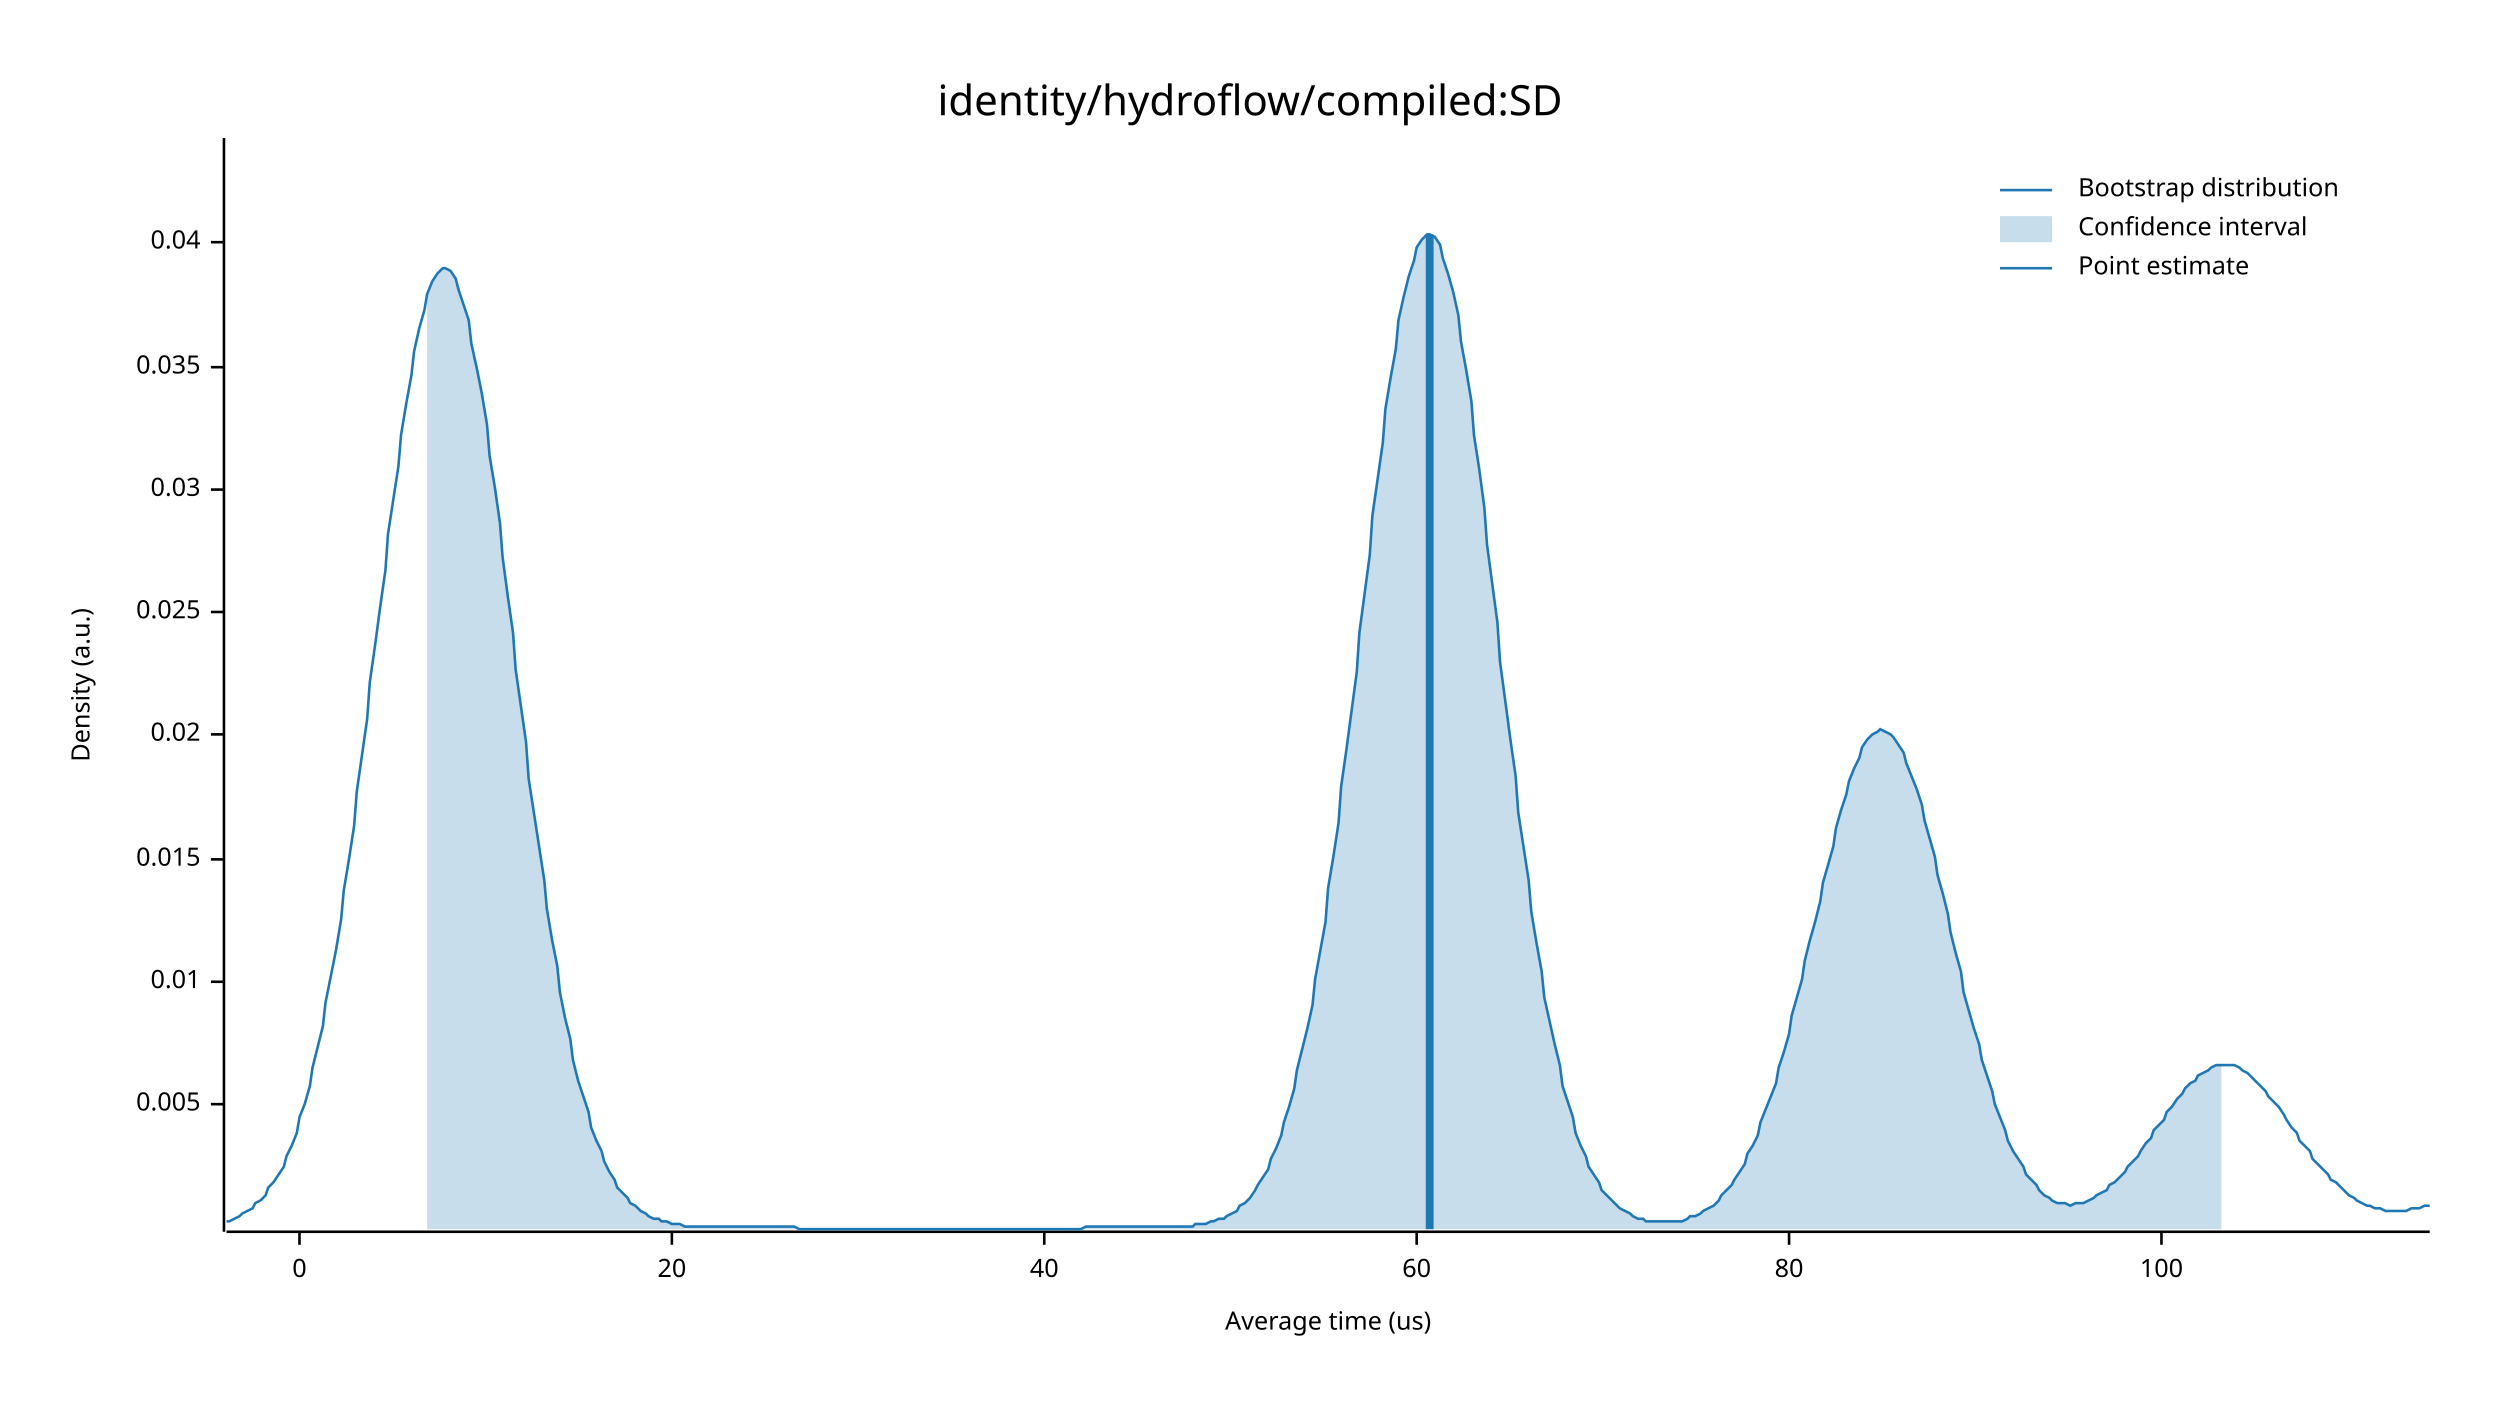
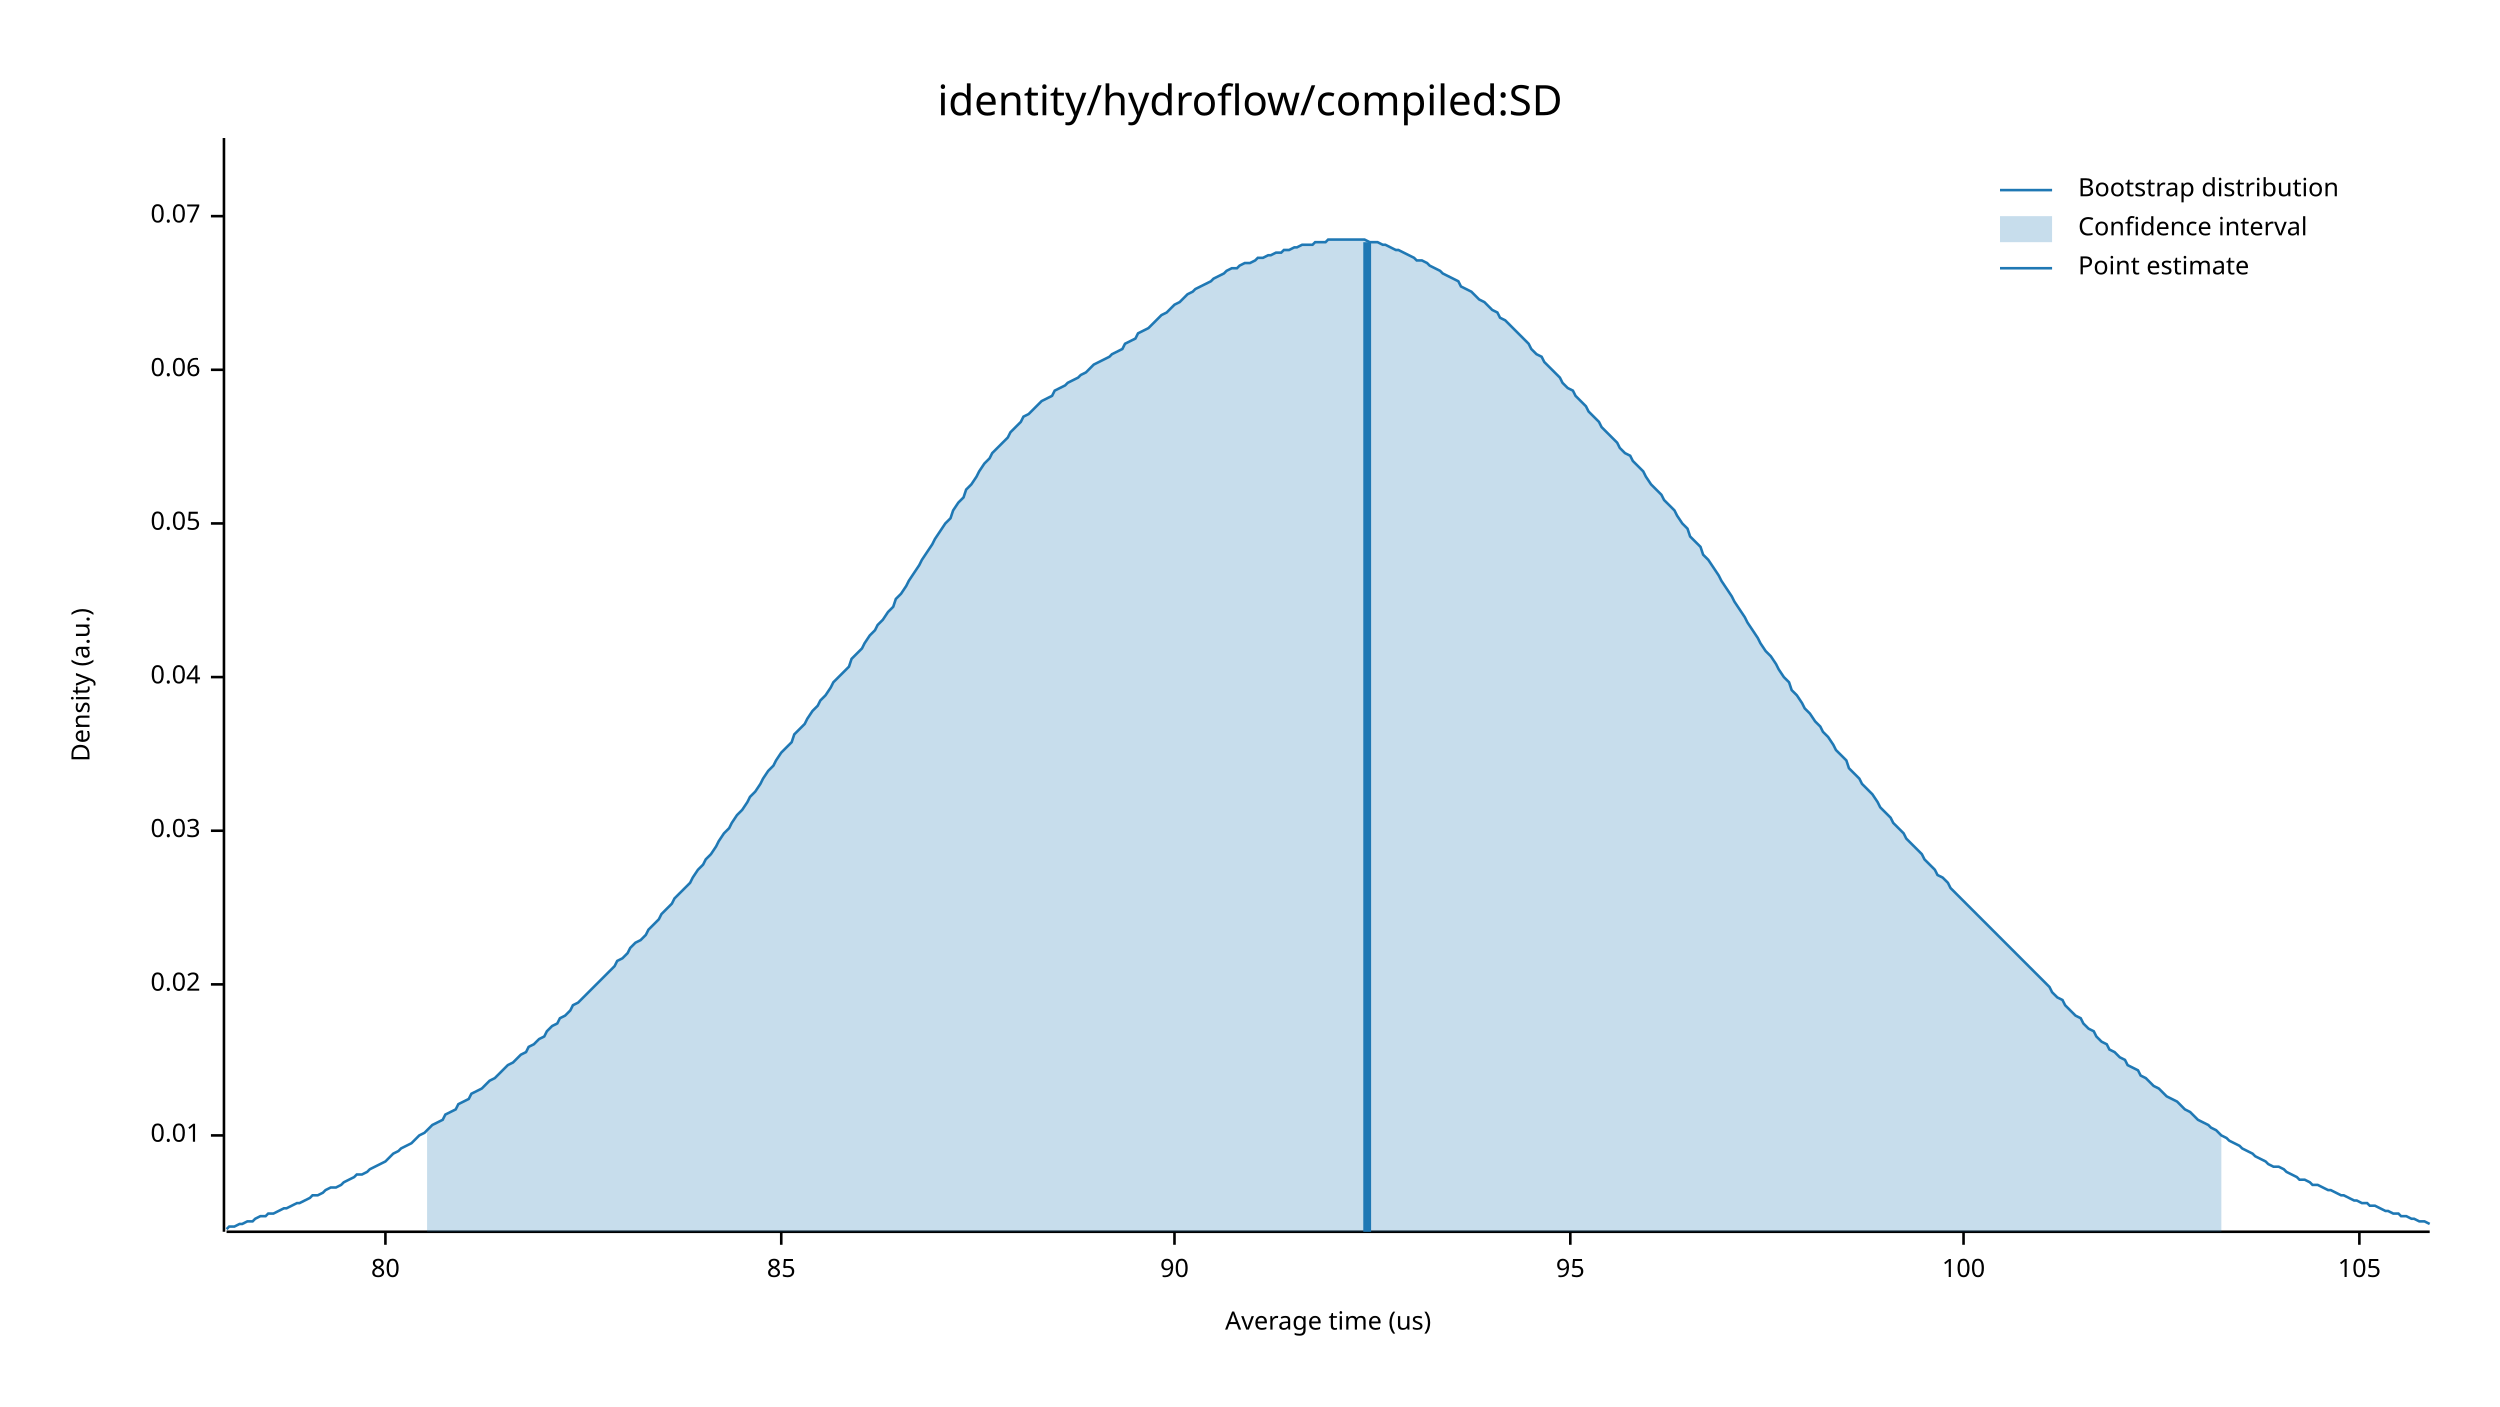
<svg xmlns="http://www.w3.org/2000/svg" width="960" height="540" viewBox="0 0 960 540">
  <text x="480" y="32" dy="0.76em" text-anchor="middle" font-family="sans-serif" font-size="16.129" opacity="1" fill="#000000">
identity/hydroflow/compiled:SD
</text>
  <text x="27" y="263" dy="0.76em" text-anchor="middle" font-family="sans-serif" font-size="9.677" opacity="1" fill="#000000" transform="rotate(270, 27, 263)">
Density (a.u.)
</text>
  <text x="510" y="513" dy="-0.5ex" text-anchor="middle" font-family="sans-serif" font-size="9.677" opacity="1" fill="#000000">
Average time (us)
</text>
  <polyline fill="none" opacity="1" stroke="#000000" stroke-width="1" points="86,53 86,473 " />
-   <text x="77" y="424" dy="0.5ex" text-anchor="end" font-family="sans-serif" font-size="9.677" opacity="1" fill="#000000">
- 0.005
- </text>
-   <polyline fill="none" opacity="1" stroke="#000000" stroke-width="1" points="81,424 86,424 " />
-   <text x="77" y="377" dy="0.5ex" text-anchor="end" font-family="sans-serif" font-size="9.677" opacity="1" fill="#000000">
+   <text x="77" y="436" dy="0.5ex" text-anchor="end" font-family="sans-serif" font-size="9.677" opacity="1" fill="#000000">
0.01
</text>
-   <polyline fill="none" opacity="1" stroke="#000000" stroke-width="1" points="81,377 86,377 " />
-   <text x="77" y="330" dy="0.5ex" text-anchor="end" font-family="sans-serif" font-size="9.677" opacity="1" fill="#000000">
- 0.015
- </text>
-   <polyline fill="none" opacity="1" stroke="#000000" stroke-width="1" points="81,330 86,330 " />
-   <text x="77" y="282" dy="0.5ex" text-anchor="end" font-family="sans-serif" font-size="9.677" opacity="1" fill="#000000">
+   <polyline fill="none" opacity="1" stroke="#000000" stroke-width="1" points="81,436 86,436 " />
+   <text x="77" y="378" dy="0.5ex" text-anchor="end" font-family="sans-serif" font-size="9.677" opacity="1" fill="#000000">
0.02
</text>
-   <polyline fill="none" opacity="1" stroke="#000000" stroke-width="1" points="81,282 86,282 " />
-   <text x="77" y="235" dy="0.5ex" text-anchor="end" font-family="sans-serif" font-size="9.677" opacity="1" fill="#000000">
- 0.025
- </text>
-   <polyline fill="none" opacity="1" stroke="#000000" stroke-width="1" points="81,235 86,235 " />
-   <text x="77" y="188" dy="0.5ex" text-anchor="end" font-family="sans-serif" font-size="9.677" opacity="1" fill="#000000">
+   <polyline fill="none" opacity="1" stroke="#000000" stroke-width="1" points="81,378 86,378 " />
+   <text x="77" y="319" dy="0.5ex" text-anchor="end" font-family="sans-serif" font-size="9.677" opacity="1" fill="#000000">
0.03
</text>
-   <polyline fill="none" opacity="1" stroke="#000000" stroke-width="1" points="81,188 86,188 " />
-   <text x="77" y="141" dy="0.5ex" text-anchor="end" font-family="sans-serif" font-size="9.677" opacity="1" fill="#000000">
- 0.035
- </text>
-   <polyline fill="none" opacity="1" stroke="#000000" stroke-width="1" points="81,141 86,141 " />
-   <text x="77" y="93" dy="0.5ex" text-anchor="end" font-family="sans-serif" font-size="9.677" opacity="1" fill="#000000">
+   <polyline fill="none" opacity="1" stroke="#000000" stroke-width="1" points="81,319 86,319 " />
+   <text x="77" y="260" dy="0.5ex" text-anchor="end" font-family="sans-serif" font-size="9.677" opacity="1" fill="#000000">
0.04
</text>
-   <polyline fill="none" opacity="1" stroke="#000000" stroke-width="1" points="81,93 86,93 " />
+   <polyline fill="none" opacity="1" stroke="#000000" stroke-width="1" points="81,260 86,260 " />
+   <text x="77" y="201" dy="0.5ex" text-anchor="end" font-family="sans-serif" font-size="9.677" opacity="1" fill="#000000">
+ 0.05
+ </text>
+   <polyline fill="none" opacity="1" stroke="#000000" stroke-width="1" points="81,201 86,201 " />
+   <text x="77" y="142" dy="0.5ex" text-anchor="end" font-family="sans-serif" font-size="9.677" opacity="1" fill="#000000">
+ 0.06
+ </text>
+   <polyline fill="none" opacity="1" stroke="#000000" stroke-width="1" points="81,142 86,142 " />
+   <text x="77" y="83" dy="0.5ex" text-anchor="end" font-family="sans-serif" font-size="9.677" opacity="1" fill="#000000">
+ 0.07
+ </text>
+   <polyline fill="none" opacity="1" stroke="#000000" stroke-width="1" points="81,83 86,83 " />
  <polyline fill="none" opacity="1" stroke="#000000" stroke-width="1" points="87,473 933,473 " />
-   <text x="115" y="483" dy="0.76em" text-anchor="middle" font-family="sans-serif" font-size="9.677" opacity="1" fill="#000000">
- 0
- </text>
-   <polyline fill="none" opacity="1" stroke="#000000" stroke-width="1" points="115,473 115,478 " />
-   <text x="258" y="483" dy="0.76em" text-anchor="middle" font-family="sans-serif" font-size="9.677" opacity="1" fill="#000000">
- 20
- </text>
-   <polyline fill="none" opacity="1" stroke="#000000" stroke-width="1" points="258,473 258,478 " />
-   <text x="401" y="483" dy="0.76em" text-anchor="middle" font-family="sans-serif" font-size="9.677" opacity="1" fill="#000000">
- 40
- </text>
-   <polyline fill="none" opacity="1" stroke="#000000" stroke-width="1" points="401,473 401,478 " />
-   <text x="544" y="483" dy="0.76em" text-anchor="middle" font-family="sans-serif" font-size="9.677" opacity="1" fill="#000000">
- 60
- </text>
-   <polyline fill="none" opacity="1" stroke="#000000" stroke-width="1" points="544,473 544,478 " />
-   <text x="687" y="483" dy="0.76em" text-anchor="middle" font-family="sans-serif" font-size="9.677" opacity="1" fill="#000000">
+   <text x="148" y="483" dy="0.76em" text-anchor="middle" font-family="sans-serif" font-size="9.677" opacity="1" fill="#000000">
80
</text>
-   <polyline fill="none" opacity="1" stroke="#000000" stroke-width="1" points="687,473 687,478 " />
-   <text x="830" y="483" dy="0.76em" text-anchor="middle" font-family="sans-serif" font-size="9.677" opacity="1" fill="#000000">
+   <polyline fill="none" opacity="1" stroke="#000000" stroke-width="1" points="148,473 148,478 " />
+   <text x="300" y="483" dy="0.76em" text-anchor="middle" font-family="sans-serif" font-size="9.677" opacity="1" fill="#000000">
+ 85
+ </text>
+   <polyline fill="none" opacity="1" stroke="#000000" stroke-width="1" points="300,473 300,478 " />
+   <text x="451" y="483" dy="0.76em" text-anchor="middle" font-family="sans-serif" font-size="9.677" opacity="1" fill="#000000">
+ 90
+ </text>
+   <polyline fill="none" opacity="1" stroke="#000000" stroke-width="1" points="451,473 451,478 " />
+   <text x="603" y="483" dy="0.76em" text-anchor="middle" font-family="sans-serif" font-size="9.677" opacity="1" fill="#000000">
+ 95
+ </text>
+   <polyline fill="none" opacity="1" stroke="#000000" stroke-width="1" points="603,473 603,478 " />
+   <text x="754" y="483" dy="0.76em" text-anchor="middle" font-family="sans-serif" font-size="9.677" opacity="1" fill="#000000">
100
</text>
-   <polyline fill="none" opacity="1" stroke="#000000" stroke-width="1" points="830,473 830,478 " />
-   <polyline fill="none" opacity="1" stroke="#1F78B4" stroke-width="1" points="87,469 88,469 90,468 92,467 93,466 95,465 97,464 98,462 100,461 102,459 103,456 105,454 107,451 109,448 110,444 112,440 114,435 115,429 117,424 119,417 120,410 122,402 124,394 125,385 127,375 129,365 131,353 132,342 134,330 136,317 137,304 139,290 141,276 142,262 144,248 146,233 148,219 149,205 151,192 153,179 154,167 156,155 158,144 159,135 161,126 163,119 164,113 166,108 168,105 170,103 171,103 173,104 175,107 176,111 178,117 180,123 181,132 183,141 185,151 187,163 188,175 190,187 192,201 193,214 195,229 197,243 198,257 200,271 202,285 203,299 205,312 207,325 209,338 210,349 212,361 214,371 215,381 217,391 219,399 220,407 222,415 224,421 226,427 227,433 229,438 231,442 232,446 234,450 236,453 237,456 239,458 241,460 242,462 244,463 246,465 248,466 249,467 251,468 253,468 254,469 256,469 258,470 259,470 261,470 263,471 265,471 266,471 268,471 270,471 271,471 273,471 275,471 276,471 278,471 280,471 281,471 283,471 285,471 287,471 288,471 290,471 292,471 293,471 295,471 297,471 298,471 300,471 302,471 304,471 305,471 307,472 309,472 310,472 312,472 314,472 315,472 317,472 319,472 320,472 322,472 324,472 326,472 327,472 329,472 331,472 332,472 334,472 336,472 337,472 339,472 341,472 343,472 344,472 346,472 348,472 349,472 351,472 353,472 354,472 356,472 358,472 359,472 361,472 363,472 365,472 366,472 368,472 370,472 371,472 373,472 375,472 376,472 378,472 380,472 381,472 383,472 385,472 387,472 388,472 390,472 392,472 393,472 395,472 397,472 398,472 400,472 402,472 404,472 405,472 407,472 409,472 410,472 412,472 414,472 415,472 417,471 419,471 420,471 422,471 424,471 426,471 427,471 429,471 431,471 432,471 434,471 436,471 437,471 439,471 441,471 443,471 444,471 446,471 448,471 449,471 451,471 453,471 454,471 456,471 458,471 459,470 461,470 463,470 465,469 466,469 468,468 470,468 471,467 473,466 475,465 476,463 478,462 480,460 482,457 483,455 485,452 487,449 488,445 490,441 492,436 493,431 495,425 497,418 498,411 500,403 502,395 504,386 505,376 507,365 509,354 510,341 512,329 514,316 515,302 517,288 519,273 521,258 522,243 524,228 526,213 527,198 529,184 531,170 532,157 534,145 536,134 537,123 539,114 541,106 543,100 544,95 546,92 548,90 549,90 551,91 553,94 554,99 556,105 558,112 560,121 561,131 563,142 565,154 566,167 568,180 570,195 571,209 573,224 575,239 576,254 578,269 580,284 582,298 583,312 585,325 587,338 588,350 590,362 592,373 593,383 595,392 597,401 599,409 600,417 602,423 604,429 605,435 607,440 609,444 610,448 612,451 614,454 615,457 617,459 619,461 621,463 622,464 624,465 626,466 627,467 629,468 631,468 632,469 634,469 636,469 638,469 639,469 641,469 643,469 644,469 646,469 648,468 649,467 651,467 653,466 654,465 656,464 658,463 660,461 661,459 663,457 665,455 666,453 668,450 670,447 671,443 673,440 675,436 676,431 678,426 680,421 682,416 683,410 685,404 687,397 688,390 690,383 692,376 693,369 695,361 697,354 699,346 700,339 702,332 704,325 705,318 707,311 709,305 710,300 712,295 714,291 715,287 717,284 719,282 721,281 722,280 724,281 726,282 727,283 729,286 731,289 732,293 734,298 736,303 738,309 739,315 741,322 743,329 744,336 746,343 748,351 749,358 751,366 753,373 754,381 756,388 758,395 760,401 761,407 763,413 765,419 766,424 768,429 770,434 771,438 773,442 775,445 777,448 778,451 780,453 782,455 783,457 785,459 787,460 788,461 790,462 792,462 793,462 795,463 797,462 799,462 800,462 802,461 804,460 805,459 807,458 809,457 810,455 812,454 814,452 816,450 817,448 819,446 821,444 822,442 824,439 826,437 827,434 829,432 831,430 832,427 834,425 836,422 838,420 839,418 841,416 843,415 844,413 846,412 848,411 849,410 851,409 853,409 855,409 856,409 858,409 860,410 861,411 863,412 865,414 866,415 868,417 870,419 871,421 873,423 875,425 877,428 878,430 880,433 882,435 883,438 885,440 887,442 888,445 890,447 892,449 894,451 895,453 897,454 899,456 900,457 902,459 904,460 905,461 907,462 909,463 910,463 912,464 914,464 916,465 917,465 919,465 921,465 922,465 924,465 926,464 927,464 929,464 931,463 933,463 " />
-   <polygon opacity="0.25" fill="#1F78B4" points="164,113 166,108 168,105 170,103 171,103 173,104 175,107 176,111 178,117 180,123 181,132 183,141 185,151 187,163 188,175 190,187 192,201 193,214 195,229 197,243 198,257 200,271 202,285 203,299 205,312 207,325 209,338 210,349 212,361 214,371 215,381 217,391 219,399 220,407 222,415 224,421 226,427 227,433 229,438 231,442 232,446 234,450 236,453 237,456 239,458 241,460 242,462 244,463 246,465 248,466 249,467 251,468 253,468 254,469 256,469 258,470 259,470 261,470 263,471 265,471 266,471 268,471 270,471 271,471 273,471 275,471 276,471 278,471 280,471 281,471 283,471 285,471 287,471 288,471 290,471 292,471 293,471 295,471 297,471 298,471 300,471 302,471 304,471 305,471 307,472 309,472 310,472 312,472 314,472 315,472 317,472 319,472 320,472 322,472 324,472 326,472 327,472 329,472 331,472 332,472 334,472 336,472 337,472 339,472 341,472 343,472 344,472 346,472 348,472 349,472 351,472 353,472 354,472 356,472 358,472 359,472 361,472 363,472 365,472 366,472 368,472 370,472 371,472 373,472 375,472 376,472 378,472 380,472 381,472 383,472 385,472 387,472 388,472 390,472 392,472 393,472 395,472 397,472 398,472 400,472 402,472 404,472 405,472 407,472 409,472 410,472 412,472 414,472 415,472 417,471 419,471 420,471 422,471 424,471 426,471 427,471 429,471 431,471 432,471 434,471 436,471 437,471 439,471 441,471 443,471 444,471 446,471 448,471 449,471 451,471 453,471 454,471 456,471 458,471 459,470 461,470 463,470 465,469 466,469 468,468 470,468 471,467 473,466 475,465 476,463 478,462 480,460 482,457 483,455 485,452 487,449 488,445 490,441 492,436 493,431 495,425 497,418 498,411 500,403 502,395 504,386 505,376 507,365 509,354 510,341 512,329 514,316 515,302 517,288 519,273 521,258 522,243 524,228 526,213 527,198 529,184 531,170 532,157 534,145 536,134 537,123 539,114 541,106 543,100 544,95 546,92 548,90 549,90 551,91 553,94 554,99 556,105 558,112 560,121 561,131 563,142 565,154 566,167 568,180 570,195 571,209 573,224 575,239 576,254 578,269 580,284 582,298 583,312 585,325 587,338 588,350 590,362 592,373 593,383 595,392 597,401 599,409 600,417 602,423 604,429 605,435 607,440 609,444 610,448 612,451 614,454 615,457 617,459 619,461 621,463 622,464 624,465 626,466 627,467 629,468 631,468 632,469 634,469 636,469 638,469 639,469 641,469 643,469 644,469 646,469 648,468 649,467 651,467 653,466 654,465 656,464 658,463 660,461 661,459 663,457 665,455 666,453 668,450 670,447 671,443 673,440 675,436 676,431 678,426 680,421 682,416 683,410 685,404 687,397 688,390 690,383 692,376 693,369 695,361 697,354 699,346 700,339 702,332 704,325 705,318 707,311 709,305 710,300 712,295 714,291 715,287 717,284 719,282 721,281 722,280 724,281 726,282 727,283 729,286 731,289 732,293 734,298 736,303 738,309 739,315 741,322 743,329 744,336 746,343 748,351 749,358 751,366 753,373 754,381 756,388 758,395 760,401 761,407 763,413 765,419 766,424 768,429 770,434 771,438 773,442 775,445 777,448 778,451 780,453 782,455 783,457 785,459 787,460 788,461 790,462 792,462 793,462 795,463 797,462 799,462 800,462 802,461 804,460 805,459 807,458 809,457 810,455 812,454 814,452 816,450 817,448 819,446 821,444 822,442 824,439 826,437 827,434 829,432 831,430 832,427 834,425 836,422 838,420 839,418 841,416 843,415 844,413 846,412 848,411 849,410 851,409 853,409 853,472 164,472 " />
-   <polyline fill="none" opacity="1" stroke="#1F78B4" stroke-width="3" points="549,472 549,90 " />
+   <polyline fill="none" opacity="1" stroke="#000000" stroke-width="1" points="754,473 754,478 " />
+   <text x="906" y="483" dy="0.76em" text-anchor="middle" font-family="sans-serif" font-size="9.677" opacity="1" fill="#000000">
+ 105
+ </text>
+   <polyline fill="none" opacity="1" stroke="#000000" stroke-width="1" points="906,473 906,478 " />
+   <polyline fill="none" opacity="1" stroke="#1F78B4" stroke-width="1" points="87,472 88,471 90,471 92,470 93,470 95,469 97,469 98,468 100,467 102,467 103,466 105,466 107,465 109,464 110,464 112,463 114,462 115,462 117,461 119,460 120,459 122,459 124,458 125,457 127,456 129,456 131,455 132,454 134,453 136,452 137,451 139,451 141,450 142,449 144,448 146,447 148,446 149,445 151,443 153,442 154,441 156,440 158,439 159,438 161,436 163,435 164,434 166,432 168,431 170,430 171,428 173,427 175,426 176,424 178,423 180,422 181,420 183,419 185,418 187,416 188,415 190,414 192,412 193,411 195,409 197,408 198,407 200,405 202,404 203,402 205,401 207,399 209,398 210,396 212,394 214,393 215,391 217,390 219,388 220,386 222,385 224,383 226,381 227,380 229,378 231,376 232,375 234,373 236,371 237,369 239,368 241,366 242,364 244,362 246,361 248,359 249,357 251,355 253,353 254,351 256,349 258,347 259,345 261,343 263,341 265,339 266,337 268,334 270,332 271,330 273,328 275,325 276,323 278,320 280,318 281,316 283,313 285,311 287,308 288,306 290,304 292,301 293,299 295,296 297,294 298,292 300,289 302,287 304,285 305,282 307,280 309,278 310,276 312,273 314,271 315,269 317,267 319,264 320,262 322,260 324,258 326,256 327,253 329,251 331,249 332,247 334,244 336,242 337,240 339,238 341,235 343,233 344,230 346,228 348,225 349,223 351,220 353,217 354,215 356,212 358,209 359,207 361,204 363,201 365,199 366,196 368,193 370,191 371,188 373,186 375,183 376,181 378,178 380,176 381,174 383,172 385,170 387,168 388,166 390,164 392,162 393,160 395,159 397,157 398,156 400,154 402,153 404,152 405,150 407,149 409,148 410,147 412,146 414,145 415,144 417,143 419,141 420,140 422,139 424,138 426,137 427,136 429,135 431,134 432,132 434,131 436,130 437,128 439,127 441,126 443,124 444,123 446,121 448,120 449,119 451,117 453,116 454,115 456,113 458,112 459,111 461,110 463,109 465,108 466,107 468,106 470,105 471,104 473,103 475,103 476,102 478,101 480,101 482,100 483,99 485,99 487,98 488,98 490,97 492,97 493,96 495,96 497,95 498,95 500,94 502,94 504,94 505,93 507,93 509,93 510,92 512,92 514,92 515,92 517,92 519,92 521,92 522,92 524,92 526,93 527,93 529,93 531,94 532,94 534,95 536,96 537,96 539,97 541,98 543,99 544,100 546,100 548,101 549,102 551,103 553,104 554,105 556,106 558,107 560,108 561,110 563,111 565,112 566,113 568,115 570,116 571,117 573,119 575,120 576,122 578,123 580,125 582,127 583,128 585,130 587,132 588,134 590,136 592,137 593,139 595,141 597,143 599,145 600,147 602,149 604,150 605,152 607,154 609,156 610,158 612,160 614,162 615,164 617,166 619,168 621,170 622,172 624,174 626,175 627,177 629,179 631,181 632,183 634,186 636,188 638,190 639,192 641,194 643,196 644,198 646,201 648,203 649,206 651,208 653,210 654,213 656,215 658,218 660,221 661,223 663,226 665,229 666,231 668,234 670,237 671,239 673,242 675,245 676,247 678,250 680,252 682,255 683,257 685,260 687,262 688,265 690,267 692,270 693,272 695,274 697,277 699,279 700,281 702,283 704,286 705,288 707,290 709,292 710,295 712,297 714,299 715,301 717,303 719,305 721,308 722,310 724,312 726,314 727,316 729,318 731,320 732,322 734,324 736,326 738,328 739,330 741,332 743,334 744,336 746,337 748,339 749,341 751,343 753,345 754,346 756,348 758,350 760,352 761,353 763,355 765,357 766,358 768,360 770,362 771,363 773,365 775,367 777,369 778,370 780,372 782,374 783,375 785,377 787,379 788,381 790,383 792,384 793,386 795,388 797,390 799,391 800,393 802,395 804,396 805,398 807,400 809,401 810,403 812,404 814,406 816,407 817,409 819,410 821,411 822,413 824,414 826,416 827,417 829,418 831,420 832,421 834,422 836,423 838,425 839,426 841,427 843,429 844,430 846,431 848,432 849,433 851,434 853,436 855,437 856,438 858,439 860,440 861,441 863,442 865,443 866,444 868,445 870,446 871,447 873,448 875,448 877,449 878,450 880,451 882,452 883,453 885,453 887,454 888,455 890,455 892,456 894,457 895,457 897,458 899,459 900,459 902,460 904,461 905,461 907,462 909,462 910,463 912,463 914,464 916,465 917,465 919,466 921,466 922,467 924,467 926,468 927,468 929,469 931,469 933,470 " />
+   <polygon opacity="0.25" fill="#1F78B4" points="164,434 166,432 168,431 170,430 171,428 173,427 175,426 176,424 178,423 180,422 181,420 183,419 185,418 187,416 188,415 190,414 192,412 193,411 195,409 197,408 198,407 200,405 202,404 203,402 205,401 207,399 209,398 210,396 212,394 214,393 215,391 217,390 219,388 220,386 222,385 224,383 226,381 227,380 229,378 231,376 232,375 234,373 236,371 237,369 239,368 241,366 242,364 244,362 246,361 248,359 249,357 251,355 253,353 254,351 256,349 258,347 259,345 261,343 263,341 265,339 266,337 268,334 270,332 271,330 273,328 275,325 276,323 278,320 280,318 281,316 283,313 285,311 287,308 288,306 290,304 292,301 293,299 295,296 297,294 298,292 300,289 302,287 304,285 305,282 307,280 309,278 310,276 312,273 314,271 315,269 317,267 319,264 320,262 322,260 324,258 326,256 327,253 329,251 331,249 332,247 334,244 336,242 337,240 339,238 341,235 343,233 344,230 346,228 348,225 349,223 351,220 353,217 354,215 356,212 358,209 359,207 361,204 363,201 365,199 366,196 368,193 370,191 371,188 373,186 375,183 376,181 378,178 380,176 381,174 383,172 385,170 387,168 388,166 390,164 392,162 393,160 395,159 397,157 398,156 400,154 402,153 404,152 405,150 407,149 409,148 410,147 412,146 414,145 415,144 417,143 419,141 420,140 422,139 424,138 426,137 427,136 429,135 431,134 432,132 434,131 436,130 437,128 439,127 441,126 443,124 444,123 446,121 448,120 449,119 451,117 453,116 454,115 456,113 458,112 459,111 461,110 463,109 465,108 466,107 468,106 470,105 471,104 473,103 475,103 476,102 478,101 480,101 482,100 483,99 485,99 487,98 488,98 490,97 492,97 493,96 495,96 497,95 498,95 500,94 502,94 504,94 505,93 507,93 509,93 510,92 512,92 514,92 515,92 517,92 519,92 521,92 522,92 524,92 526,93 527,93 529,93 531,94 532,94 534,95 536,96 537,96 539,97 541,98 543,99 544,100 546,100 548,101 549,102 551,103 553,104 554,105 556,106 558,107 560,108 561,110 563,111 565,112 566,113 568,115 570,116 571,117 573,119 575,120 576,122 578,123 580,125 582,127 583,128 585,130 587,132 588,134 590,136 592,137 593,139 595,141 597,143 599,145 600,147 602,149 604,150 605,152 607,154 609,156 610,158 612,160 614,162 615,164 617,166 619,168 621,170 622,172 624,174 626,175 627,177 629,179 631,181 632,183 634,186 636,188 638,190 639,192 641,194 643,196 644,198 646,201 648,203 649,206 651,208 653,210 654,213 656,215 658,218 660,221 661,223 663,226 665,229 666,231 668,234 670,237 671,239 673,242 675,245 676,247 678,250 680,252 682,255 683,257 685,260 687,262 688,265 690,267 692,270 693,272 695,274 697,277 699,279 700,281 702,283 704,286 705,288 707,290 709,292 710,295 712,297 714,299 715,301 717,303 719,305 721,308 722,310 724,312 726,314 727,316 729,318 731,320 732,322 734,324 736,326 738,328 739,330 741,332 743,334 744,336 746,337 748,339 749,341 751,343 753,345 754,346 756,348 758,350 760,352 761,353 763,355 765,357 766,358 768,360 770,362 771,363 773,365 775,367 777,369 778,370 780,372 782,374 783,375 785,377 787,379 788,381 790,383 792,384 793,386 795,388 797,390 799,391 800,393 802,395 804,396 805,398 807,400 809,401 810,403 812,404 814,406 816,407 817,409 819,410 821,411 822,413 824,414 826,416 827,417 829,418 831,420 832,421 834,422 836,423 838,425 839,426 841,427 843,429 844,430 846,431 848,432 849,433 851,434 853,436 853,473 164,473 " />
+   <polyline fill="none" opacity="1" stroke="#1F78B4" stroke-width="3" points="525,473 525,93 " />
  <text x="798" y="68" dy="0.76em" text-anchor="start" font-family="sans-serif" font-size="9.677" opacity="1" fill="#000000">
Bootstrap distribution
</text>
  <text x="798" y="83" dy="0.76em" text-anchor="start" font-family="sans-serif" font-size="9.677" opacity="1" fill="#000000">
Confidence interval
</text>
  <text x="798" y="98" dy="0.76em" text-anchor="start" font-family="sans-serif" font-size="9.677" opacity="1" fill="#000000">
Point estimate
</text>
  <polyline fill="none" opacity="1" stroke="#1F78B4" stroke-width="1" points="768,73 788,73 " />
  <rect x="768" y="83" width="20" height="10" opacity="0.25" fill="#1F78B4" stroke="none" />
  <polyline fill="none" opacity="1" stroke="#1F78B4" stroke-width="1" points="768,103 788,103 " />
</svg>
